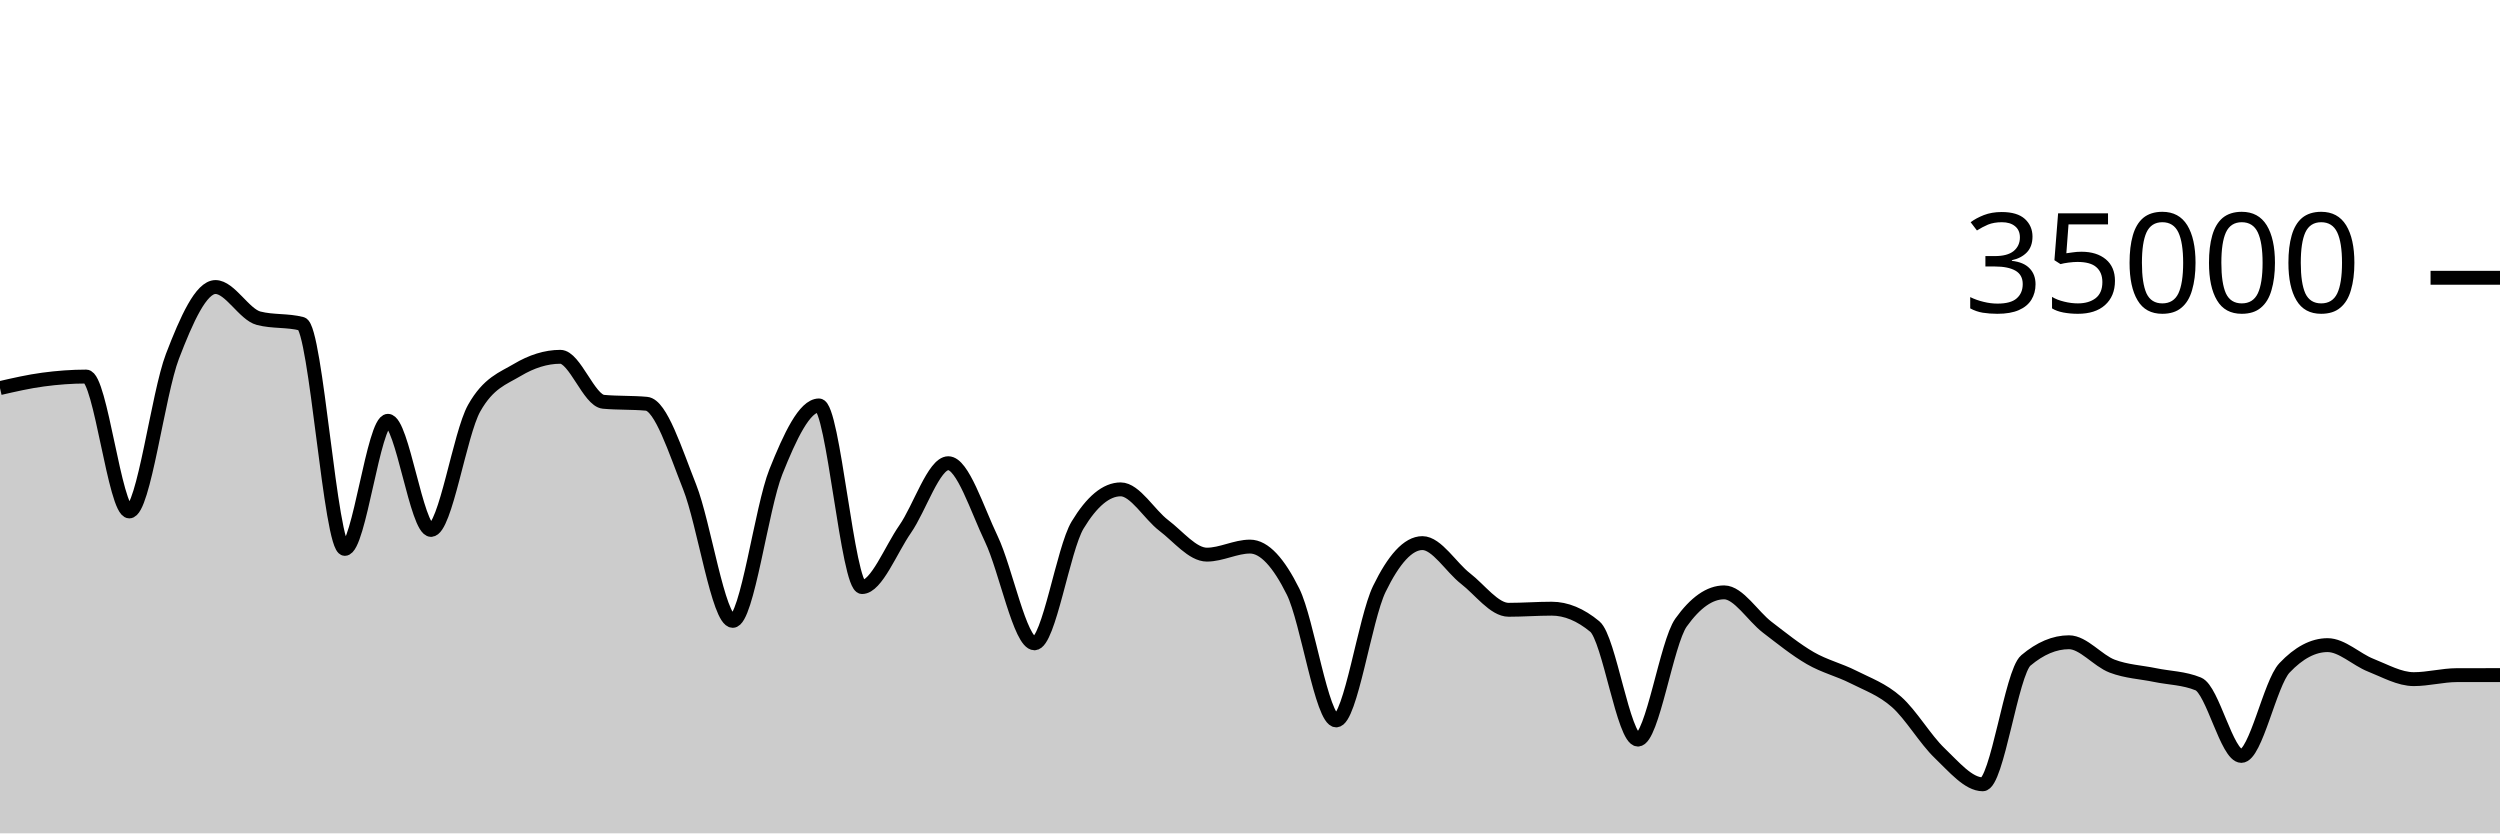
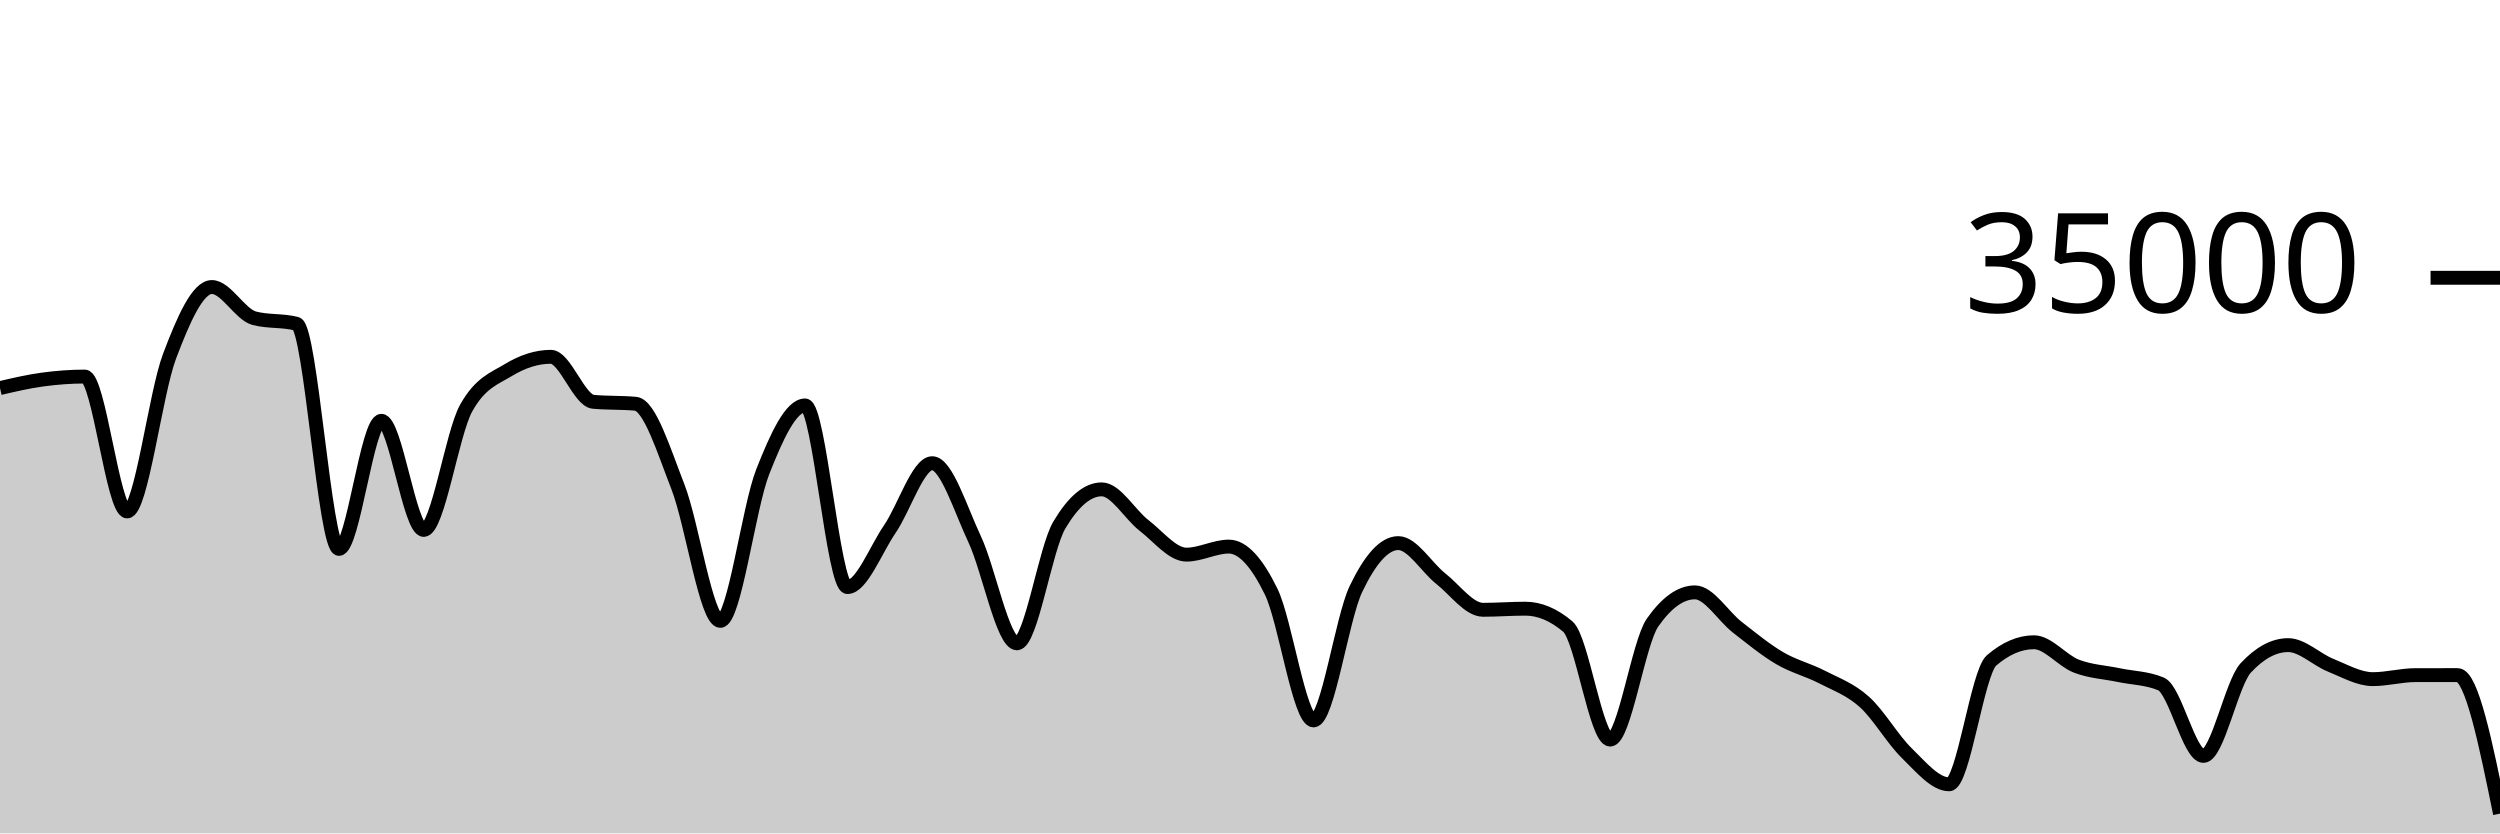
<svg xmlns="http://www.w3.org/2000/svg" viewBox="0 0 180 60">
  <g transform="translate(0,20)">
-     <path class="area" fill="rgba(0, 0, 0, 0.2)" d="M0,7.942C1.034,7.705,2.069,7.467,3.103,7.329C4.138,7.191,5.172,7.112,6.207,7.112C7.241,7.112,8.276,16.824,9.31,16.824C10.345,16.824,11.379,8.352,12.414,5.659C13.448,2.966,14.483,0.666,15.517,0.666C16.552,0.666,17.586,2.646,18.621,2.913C19.655,3.18,20.69,3.046,21.724,3.313C22.759,3.58,23.793,19.521,24.828,19.521C25.862,19.521,26.897,10.298,27.931,10.298C28.966,10.298,30,18.154,31.034,18.154C32.069,18.154,33.103,11.224,34.138,9.39C35.172,7.556,36.207,7.255,37.241,6.639C38.276,6.022,39.31,5.69,40.345,5.69C41.379,5.69,42.414,8.835,43.448,8.929C44.483,9.024,45.517,8.976,46.552,9.071C47.586,9.165,48.621,12.455,49.655,15.061C50.69,17.666,51.724,24.703,52.759,24.703C53.793,24.703,54.828,16.557,55.862,13.971C56.897,11.386,57.931,9.191,58.966,9.191C60,9.191,61.034,22.269,62.069,22.269C63.103,22.269,64.138,19.579,65.172,18.093C66.207,16.606,67.241,13.351,68.276,13.351C69.31,13.351,70.345,16.651,71.379,18.813C72.414,20.974,73.448,26.319,74.483,26.319C75.517,26.319,76.552,19.518,77.586,17.805C78.621,16.091,79.655,15.234,80.69,15.234C81.724,15.234,82.759,17.05,83.793,17.833C84.828,18.616,85.862,19.934,86.897,19.934C87.931,19.934,88.966,19.354,90,19.354C91.034,19.354,92.069,20.515,93.103,22.601C94.138,24.687,95.172,31.87,96.207,31.87C97.241,31.87,98.276,24.536,99.31,22.408C100.345,20.28,101.379,19.103,102.414,19.103C103.448,19.103,104.483,20.854,105.517,21.655C106.552,22.455,107.586,23.905,108.621,23.905C109.655,23.905,110.69,23.825,111.724,23.825C112.759,23.825,113.793,24.254,114.828,25.111C115.862,25.968,116.897,33.251,117.931,33.251C118.966,33.251,120,26.275,121.034,24.825C122.069,23.375,123.103,22.65,124.138,22.65C125.172,22.65,126.207,24.37,127.241,25.16C128.276,25.95,129.31,26.79,130.345,27.387C131.379,27.985,132.414,28.221,133.448,28.746C134.483,29.271,135.517,29.625,136.552,30.538C137.586,31.451,138.621,33.237,139.655,34.225C140.69,35.214,141.724,36.47,142.759,36.47C143.793,36.47,144.828,28.423,145.862,27.551C146.897,26.678,147.931,26.242,148.966,26.242C150,26.242,151.034,27.565,152.069,27.959C153.103,28.353,154.138,28.392,155.172,28.606C156.207,28.82,157.241,28.818,158.276,29.243C159.31,29.669,160.345,34.426,161.379,34.426C162.414,34.426,163.448,29.181,164.483,28.088C165.517,26.995,166.552,26.449,167.586,26.449C168.621,26.449,169.655,27.484,170.69,27.893C171.724,28.301,172.759,28.898,173.793,28.898C174.828,28.898,175.862,28.613,176.897,28.61C177.931,28.608,178.966,28.607,180,28.607L180,40C178.966,40,177.931,40,176.897,40C175.862,40,174.828,40,173.793,40C172.759,40,171.724,40,170.69,40C169.655,40,168.621,40,167.586,40C166.552,40,165.517,40,164.483,40C163.448,40,162.414,40,161.379,40C160.345,40,159.31,40,158.276,40C157.241,40,156.207,40,155.172,40C154.138,40,153.103,40,152.069,40C151.034,40,150,40,148.966,40C147.931,40,146.897,40,145.862,40C144.828,40,143.793,40,142.759,40C141.724,40,140.69,40,139.655,40C138.621,40,137.586,40,136.552,40C135.517,40,134.483,40,133.448,40C132.414,40,131.379,40,130.345,40C129.31,40,128.276,40,127.241,40C126.207,40,125.172,40,124.138,40C123.103,40,122.069,40,121.034,40C120,40,118.966,40,117.931,40C116.897,40,115.862,40,114.828,40C113.793,40,112.759,40,111.724,40C110.69,40,109.655,40,108.621,40C107.586,40,106.552,40,105.517,40C104.483,40,103.448,40,102.414,40C101.379,40,100.345,40,99.31,40C98.276,40,97.241,40,96.207,40C95.172,40,94.138,40,93.103,40C92.069,40,91.034,40,90,40C88.966,40,87.931,40,86.897,40C85.862,40,84.828,40,83.793,40C82.759,40,81.724,40,80.69,40C79.655,40,78.621,40,77.586,40C76.552,40,75.517,40,74.483,40C73.448,40,72.414,40,71.379,40C70.345,40,69.31,40,68.276,40C67.241,40,66.207,40,65.172,40C64.138,40,63.103,40,62.069,40C61.034,40,60,40,58.966,40C57.931,40,56.897,40,55.862,40C54.828,40,53.793,40,52.759,40C51.724,40,50.69,40,49.655,40C48.621,40,47.586,40,46.552,40C45.517,40,44.483,40,43.448,40C42.414,40,41.379,40,40.345,40C39.31,40,38.276,40,37.241,40C36.207,40,35.172,40,34.138,40C33.103,40,32.069,40,31.034,40C30,40,28.966,40,27.931,40C26.897,40,25.862,40,24.828,40C23.793,40,22.759,40,21.724,40C20.69,40,19.655,40,18.621,40C17.586,40,16.552,40,15.517,40C14.483,40,13.448,40,12.414,40C11.379,40,10.345,40,9.31,40C8.276,40,7.241,40,6.207,40C5.172,40,4.138,40,3.103,40C2.069,40,1.034,40,0,40Z" />
-     <path class="line" stroke="black" fill="none" d="M0,7.942C1.034,7.705,2.069,7.467,3.103,7.329C4.138,7.191,5.172,7.112,6.207,7.112C7.241,7.112,8.276,16.824,9.31,16.824C10.345,16.824,11.379,8.352,12.414,5.659C13.448,2.966,14.483,0.666,15.517,0.666C16.552,0.666,17.586,2.646,18.621,2.913C19.655,3.18,20.69,3.046,21.724,3.313C22.759,3.58,23.793,19.521,24.828,19.521C25.862,19.521,26.897,10.298,27.931,10.298C28.966,10.298,30,18.154,31.034,18.154C32.069,18.154,33.103,11.224,34.138,9.39C35.172,7.556,36.207,7.255,37.241,6.639C38.276,6.022,39.31,5.69,40.345,5.69C41.379,5.69,42.414,8.835,43.448,8.929C44.483,9.024,45.517,8.976,46.552,9.071C47.586,9.165,48.621,12.455,49.655,15.061C50.69,17.666,51.724,24.703,52.759,24.703C53.793,24.703,54.828,16.557,55.862,13.971C56.897,11.386,57.931,9.191,58.966,9.191C60,9.191,61.034,22.269,62.069,22.269C63.103,22.269,64.138,19.579,65.172,18.093C66.207,16.606,67.241,13.351,68.276,13.351C69.31,13.351,70.345,16.651,71.379,18.813C72.414,20.974,73.448,26.319,74.483,26.319C75.517,26.319,76.552,19.518,77.586,17.805C78.621,16.091,79.655,15.234,80.69,15.234C81.724,15.234,82.759,17.05,83.793,17.833C84.828,18.616,85.862,19.934,86.897,19.934C87.931,19.934,88.966,19.354,90,19.354C91.034,19.354,92.069,20.515,93.103,22.601C94.138,24.687,95.172,31.87,96.207,31.87C97.241,31.87,98.276,24.536,99.31,22.408C100.345,20.28,101.379,19.103,102.414,19.103C103.448,19.103,104.483,20.854,105.517,21.655C106.552,22.455,107.586,23.905,108.621,23.905C109.655,23.905,110.69,23.825,111.724,23.825C112.759,23.825,113.793,24.254,114.828,25.111C115.862,25.968,116.897,33.251,117.931,33.251C118.966,33.251,120,26.275,121.034,24.825C122.069,23.375,123.103,22.65,124.138,22.65C125.172,22.65,126.207,24.37,127.241,25.16C128.276,25.95,129.31,26.79,130.345,27.387C131.379,27.985,132.414,28.221,133.448,28.746C134.483,29.271,135.517,29.625,136.552,30.538C137.586,31.451,138.621,33.237,139.655,34.225C140.69,35.214,141.724,36.47,142.759,36.47C143.793,36.47,144.828,28.423,145.862,27.551C146.897,26.678,147.931,26.242,148.966,26.242C150,26.242,151.034,27.565,152.069,27.959C153.103,28.353,154.138,28.392,155.172,28.606C156.207,28.82,157.241,28.818,158.276,29.243C159.31,29.669,160.345,34.426,161.379,34.426C162.414,34.426,163.448,29.181,164.483,28.088C165.517,26.995,166.552,26.449,167.586,26.449C168.621,26.449,169.655,27.484,170.69,27.893C171.724,28.301,172.759,28.898,173.793,28.898C174.828,28.898,175.862,28.613,176.897,28.61C177.931,28.608,178.966,28.607,180,28.607" />
+     <path class="area" fill="rgba(0, 0, 0, 0.2)" d="M0,7.942C1.017,7.705,2.034,7.467,3.051,7.329C4.068,7.191,5.085,7.112,6.102,7.112C7.119,7.112,8.136,16.824,9.153,16.824C10.169,16.824,11.186,8.352,12.203,5.659C13.22,2.966,14.237,0.666,15.254,0.666C16.271,0.666,17.288,2.646,18.305,2.913C19.322,3.18,20.339,3.046,21.356,3.313C22.373,3.58,23.39,19.521,24.407,19.521C25.424,19.521,26.441,10.298,27.458,10.298C28.475,10.298,29.492,18.154,30.508,18.154C31.525,18.154,32.542,11.224,33.559,9.39C34.576,7.556,35.593,7.255,36.61,6.639C37.627,6.022,38.644,5.69,39.661,5.69C40.678,5.69,41.695,8.835,42.712,8.929C43.729,9.024,44.746,8.976,45.763,9.071C46.78,9.165,47.797,12.455,48.814,15.061C49.831,17.666,50.847,24.703,51.864,24.703C52.881,24.703,53.898,16.557,54.915,13.971C55.932,11.386,56.949,9.191,57.966,9.191C58.983,9.191,60,22.269,61.017,22.269C62.034,22.269,63.051,19.579,64.068,18.093C65.085,16.606,66.102,13.351,67.119,13.351C68.136,13.351,69.153,16.651,70.169,18.813C71.186,20.974,72.203,26.319,73.22,26.319C74.237,26.319,75.254,19.518,76.271,17.805C77.288,16.091,78.305,15.234,79.322,15.234C80.339,15.234,81.356,17.05,82.373,17.833C83.39,18.616,84.407,19.934,85.424,19.934C86.441,19.934,87.458,19.354,88.475,19.354C89.492,19.354,90.508,20.515,91.525,22.601C92.542,24.687,93.559,31.87,94.576,31.87C95.593,31.87,96.61,24.536,97.627,22.408C98.644,20.28,99.661,19.103,100.678,19.103C101.695,19.103,102.712,20.854,103.729,21.655C104.746,22.455,105.763,23.905,106.78,23.905C107.797,23.905,108.814,23.825,109.831,23.825C110.847,23.825,111.864,24.254,112.881,25.111C113.898,25.968,114.915,33.251,115.932,33.251C116.949,33.251,117.966,26.275,118.983,24.825C120,23.375,121.017,22.65,122.034,22.65C123.051,22.65,124.068,24.37,125.085,25.16C126.102,25.95,127.119,26.79,128.136,27.387C129.153,27.985,130.169,28.221,131.186,28.746C132.203,29.271,133.22,29.625,134.237,30.538C135.254,31.451,136.271,33.237,137.288,34.225C138.305,35.214,139.322,36.47,140.339,36.47C141.356,36.47,142.373,28.423,143.39,27.551C144.407,26.678,145.424,26.242,146.441,26.242C147.458,26.242,148.475,27.565,149.492,27.959C150.508,28.353,151.525,28.392,152.542,28.606C153.559,28.82,154.576,28.818,155.593,29.243C156.61,29.669,157.627,34.426,158.644,34.426C159.661,34.426,160.678,29.181,161.695,28.088C162.712,26.995,163.729,26.449,164.746,26.449C165.763,26.449,166.78,27.484,167.797,27.893C168.814,28.301,169.831,28.898,170.847,28.898C171.864,28.898,172.881,28.613,173.898,28.61C174.915,28.608,175.932,28.607,176.949,28.607C177.966,28.607,178.983,33.594,180,38.582L180,40C178.983,40,177.966,40,176.949,40C175.932,40,174.915,40,173.898,40C172.881,40,171.864,40,170.847,40C169.831,40,168.814,40,167.797,40C166.78,40,165.763,40,164.746,40C163.729,40,162.712,40,161.695,40C160.678,40,159.661,40,158.644,40C157.627,40,156.61,40,155.593,40C154.576,40,153.559,40,152.542,40C151.525,40,150.508,40,149.492,40C148.475,40,147.458,40,146.441,40C145.424,40,144.407,40,143.39,40C142.373,40,141.356,40,140.339,40C139.322,40,138.305,40,137.288,40C136.271,40,135.254,40,134.237,40C133.22,40,132.203,40,131.186,40C130.169,40,129.153,40,128.136,40C127.119,40,126.102,40,125.085,40C124.068,40,123.051,40,122.034,40C121.017,40,120,40,118.983,40C117.966,40,116.949,40,115.932,40C114.915,40,113.898,40,112.881,40C111.864,40,110.847,40,109.831,40C108.814,40,107.797,40,106.78,40C105.763,40,104.746,40,103.729,40C102.712,40,101.695,40,100.678,40C99.661,40,98.644,40,97.627,40C96.61,40,95.593,40,94.576,40C93.559,40,92.542,40,91.525,40C90.508,40,89.492,40,88.475,40C87.458,40,86.441,40,85.424,40C84.407,40,83.39,40,82.373,40C81.356,40,80.339,40,79.322,40C78.305,40,77.288,40,76.271,40C75.254,40,74.237,40,73.22,40C72.203,40,71.186,40,70.169,40C69.153,40,68.136,40,67.119,40C66.102,40,65.085,40,64.068,40C63.051,40,62.034,40,61.017,40C60,40,58.983,40,57.966,40C56.949,40,55.932,40,54.915,40C53.898,40,52.881,40,51.864,40C50.847,40,49.831,40,48.814,40C47.797,40,46.78,40,45.763,40C44.746,40,43.729,40,42.712,40C41.695,40,40.678,40,39.661,40C38.644,40,37.627,40,36.61,40C35.593,40,34.576,40,33.559,40C32.542,40,31.525,40,30.508,40C29.492,40,28.475,40,27.458,40C26.441,40,25.424,40,24.407,40C23.39,40,22.373,40,21.356,40C20.339,40,19.322,40,18.305,40C17.288,40,16.271,40,15.254,40C14.237,40,13.22,40,12.203,40C11.186,40,10.169,40,9.153,40C8.136,40,7.119,40,6.102,40C5.085,40,4.068,40,3.051,40C2.034,40,1.017,40,0,40Z" />
+     <path class="line" stroke="black" fill="none" d="M0,7.942C1.017,7.705,2.034,7.467,3.051,7.329C4.068,7.191,5.085,7.112,6.102,7.112C7.119,7.112,8.136,16.824,9.153,16.824C10.169,16.824,11.186,8.352,12.203,5.659C13.22,2.966,14.237,0.666,15.254,0.666C16.271,0.666,17.288,2.646,18.305,2.913C19.322,3.18,20.339,3.046,21.356,3.313C22.373,3.58,23.39,19.521,24.407,19.521C25.424,19.521,26.441,10.298,27.458,10.298C28.475,10.298,29.492,18.154,30.508,18.154C31.525,18.154,32.542,11.224,33.559,9.39C34.576,7.556,35.593,7.255,36.61,6.639C37.627,6.022,38.644,5.69,39.661,5.69C40.678,5.69,41.695,8.835,42.712,8.929C43.729,9.024,44.746,8.976,45.763,9.071C46.78,9.165,47.797,12.455,48.814,15.061C49.831,17.666,50.847,24.703,51.864,24.703C52.881,24.703,53.898,16.557,54.915,13.971C55.932,11.386,56.949,9.191,57.966,9.191C58.983,9.191,60,22.269,61.017,22.269C62.034,22.269,63.051,19.579,64.068,18.093C65.085,16.606,66.102,13.351,67.119,13.351C68.136,13.351,69.153,16.651,70.169,18.813C71.186,20.974,72.203,26.319,73.22,26.319C74.237,26.319,75.254,19.518,76.271,17.805C77.288,16.091,78.305,15.234,79.322,15.234C80.339,15.234,81.356,17.05,82.373,17.833C83.39,18.616,84.407,19.934,85.424,19.934C86.441,19.934,87.458,19.354,88.475,19.354C89.492,19.354,90.508,20.515,91.525,22.601C92.542,24.687,93.559,31.87,94.576,31.87C95.593,31.87,96.61,24.536,97.627,22.408C98.644,20.28,99.661,19.103,100.678,19.103C101.695,19.103,102.712,20.854,103.729,21.655C104.746,22.455,105.763,23.905,106.78,23.905C107.797,23.905,108.814,23.825,109.831,23.825C110.847,23.825,111.864,24.254,112.881,25.111C113.898,25.968,114.915,33.251,115.932,33.251C116.949,33.251,117.966,26.275,118.983,24.825C120,23.375,121.017,22.65,122.034,22.65C123.051,22.65,124.068,24.37,125.085,25.16C126.102,25.95,127.119,26.79,128.136,27.387C129.153,27.985,130.169,28.221,131.186,28.746C132.203,29.271,133.22,29.625,134.237,30.538C135.254,31.451,136.271,33.237,137.288,34.225C138.305,35.214,139.322,36.47,140.339,36.47C141.356,36.47,142.373,28.423,143.39,27.551C144.407,26.678,145.424,26.242,146.441,26.242C147.458,26.242,148.475,27.565,149.492,27.959C150.508,28.353,151.525,28.392,152.542,28.606C153.559,28.82,154.576,28.818,155.593,29.243C156.61,29.669,157.627,34.426,158.644,34.426C159.661,34.426,160.678,29.181,161.695,28.088C162.712,26.995,163.729,26.449,164.746,26.449C165.763,26.449,166.78,27.484,167.797,27.893C168.814,28.301,169.831,28.898,170.847,28.898C171.864,28.898,172.881,28.613,173.898,28.61C174.915,28.608,175.932,28.607,176.949,28.607C177.966,28.607,178.983,33.594,180,38.582" />
    <path class="axis-ceiling" stroke-width="1" stroke="black" fill="none" d="M175,0L180,0" />
    <text class="axis-ceiling-label" font-family="sans-serif" text-anchor="end" font-size="10px" x="170" y="2.5">35000</text>
  </g>
</svg>
